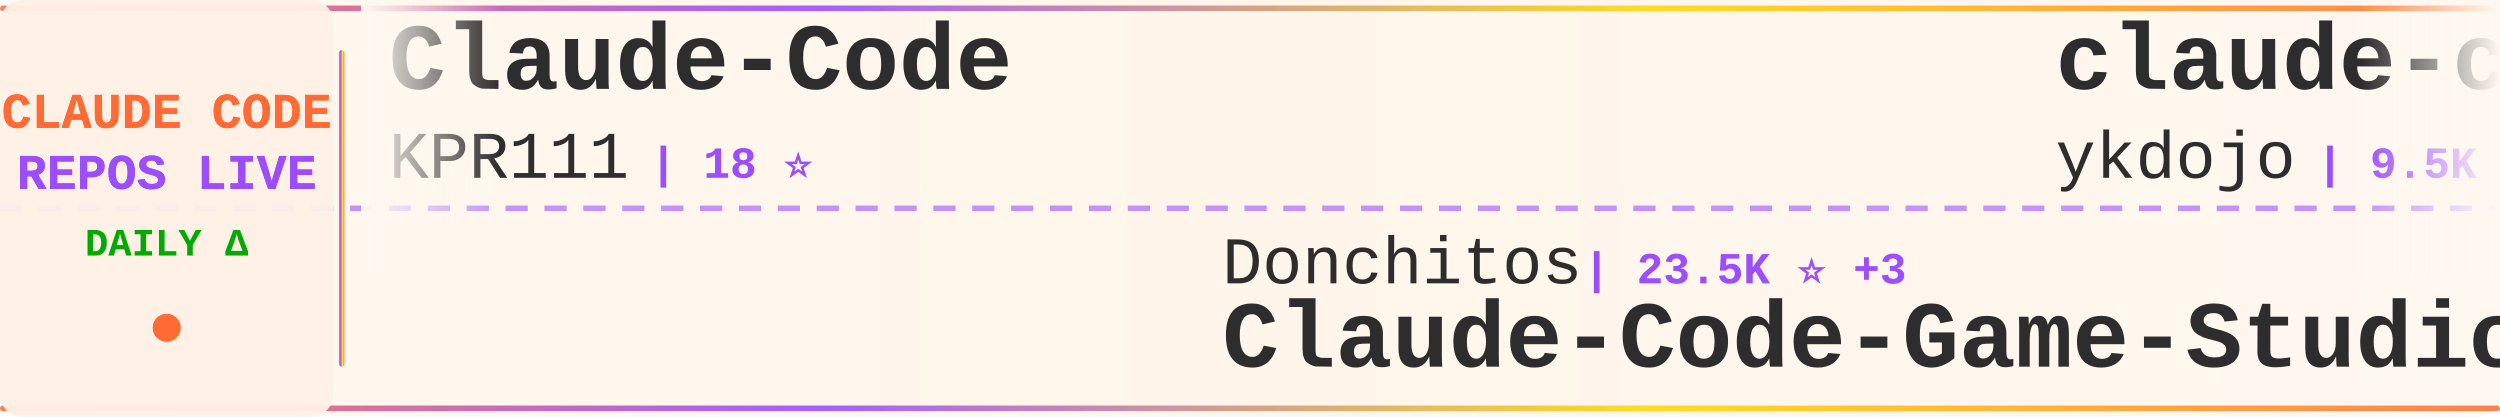
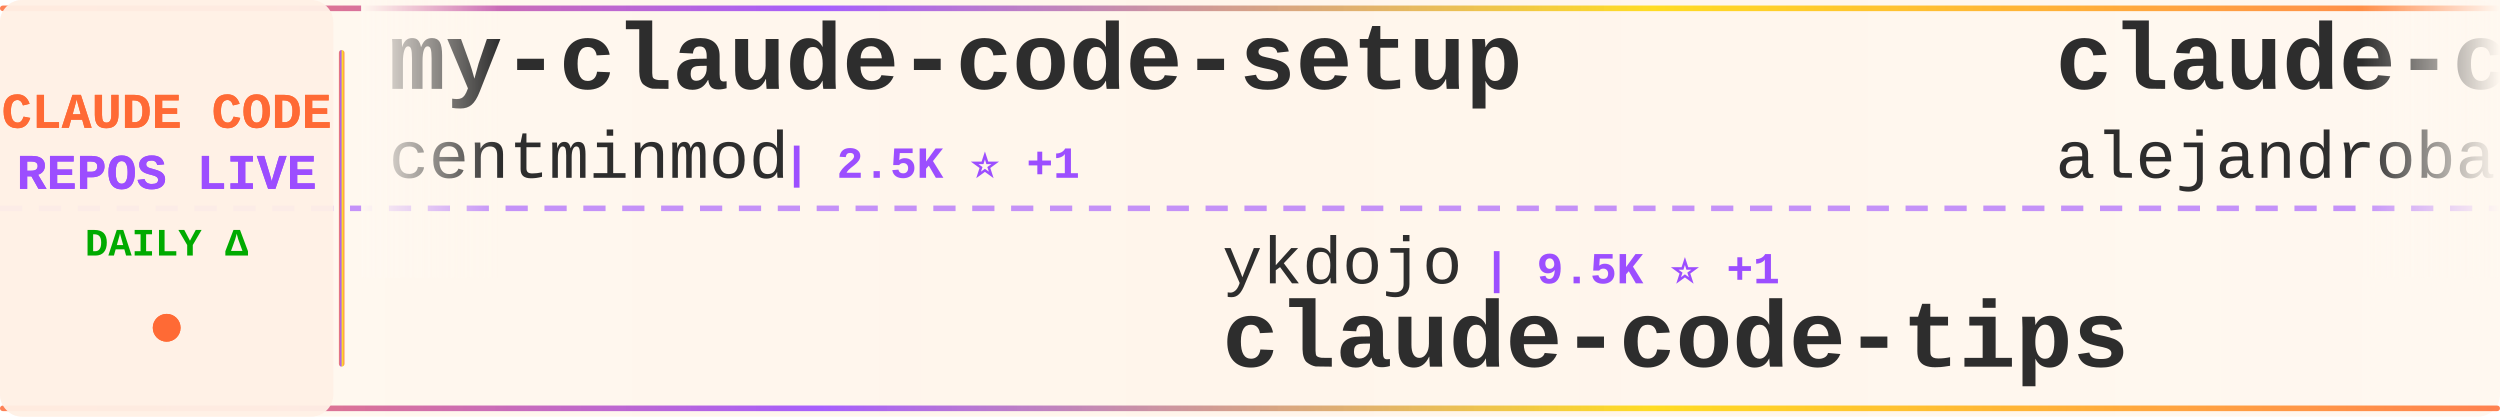
<svg xmlns="http://www.w3.org/2000/svg" width="900" height="150">
  <defs>
    <linearGradient id="tickerBg" x1="0%" y1="0%" x2="100%" y2="0%">
      <stop offset="0%" style="stop-color:#fff8f0;stop-opacity:0.98" />
      <stop offset="50%" style="stop-color:#fff5eb;stop-opacity:1" />
      <stop offset="100%" style="stop-color:#fff8f0;stop-opacity:0.98" />
    </linearGradient>
    <linearGradient id="borderGrad" x1="0%" y1="0%" x2="100%" y2="0%">
      <stop offset="0%" style="stop-color:#FF6B35;stop-opacity:0.85">
        <animate attributeName="stop-opacity" values="0.85;1;0.85" dur="2s" repeatCount="indefinite" />
      </stop>
      <stop offset="33%" style="stop-color:#9C4EFF;stop-opacity:0.9">
        <animate attributeName="stop-opacity" values="0.9;1;0.9" dur="2.2s" repeatCount="indefinite" />
      </stop>
      <stop offset="66%" style="stop-color:#FFD700;stop-opacity:0.85">
        <animate attributeName="stop-opacity" values="0.85;1;0.85" dur="1.8s" repeatCount="indefinite" />
      </stop>
      <stop offset="100%" style="stop-color:#FF6B35;stop-opacity:0.85">
        <animate attributeName="stop-opacity" values="0.85;1;0.85" dur="2s" repeatCount="indefinite" />
      </stop>
    </linearGradient>
    <filter id="textGlow">
      <feGaussianBlur stdDeviation="0.15" result="coloredBlur" />
      <feMerge>
        <feMergeNode in="coloredBlur" />
        <feMergeNode in="SourceGraphic" />
      </feMerge>
    </filter>
    <filter id="metricGlow">
      <feGaussianBlur stdDeviation="0.2" result="coloredBlur" />
      <feMerge>
        <feMergeNode in="coloredBlur" />
        <feMergeNode in="SourceGraphic" />
      </feMerge>
    </filter>
    <linearGradient id="leftFade" x1="0%" y1="0%" x2="100%" y2="0%">
      <stop offset="0%" style="stop-color:#fff8f0;stop-opacity:1" />
      <stop offset="100%" style="stop-color:#fff8f0;stop-opacity:0" />
    </linearGradient>
    <linearGradient id="rightFade" x1="0%" y1="0%" x2="100%" y2="0%">
      <stop offset="0%" style="stop-color:#fff8f0;stop-opacity:0" />
      <stop offset="100%" style="stop-color:#fff8f0;stop-opacity:1" />
    </linearGradient>
  </defs>
  <rect width="900" height="150" fill="url(#tickerBg)" rx="8" />
  <rect x="0" y="2" width="900" height="2" fill="url(#borderGrad)" rx="1" />
  <rect x="0" y="146" width="900" height="2" fill="url(#borderGrad)" rx="1" />
  <line x1="0" y1="75" x2="900" y2="75" stroke="#9C4EFF" stroke-width="2" stroke-dasharray="8 6" opacity="0.6" />
  <rect x="0" y="0" width="120" height="150" fill="#fff0e6" opacity="0.95" rx="8" />
  <text x="60" y="46" font-family="'Courier New', monospace" font-size="18" font-weight="bold" fill="#FF6B35" text-anchor="middle" filter="url(#textGlow)">
    CLAUDE CODE
  </text>
  <text x="60" y="68" font-family="'Courier New', monospace" font-size="18" font-weight="bold" fill="#9C4EFF" text-anchor="middle" filter="url(#textGlow)">
    REPOS LIVE
  </text>
  <text x="60" y="92" font-family="'Courier New', monospace" font-size="14" font-weight="bold" fill="#00aa00" text-anchor="middle">
    DAILY Δ
  </text>
  <circle cx="60" cy="118" r="5" fill="#FF6B35" filter="url(#metricGlow)">
    <animate attributeName="r" values="4;6;4" dur="1.5s" repeatCount="indefinite" />
    <animate attributeName="opacity" values="0.6;1;0.6" dur="1.5s" repeatCount="indefinite" />
  </circle>
  <rect x="122" y="18" width="2" height="114" fill="url(#borderGrad)" rx="1" />
  <clipPath id="tickerClip">
    <rect x="130" y="0" width="770" height="150" />
  </clipPath>
  <g clip-path="url(#tickerClip)">
    <g id="tickerItems">
      <animateTransform attributeName="transform" attributeType="XML" type="translate" from="0 0" to="-3000 0" dur="54s" repeatCount="indefinite" />
      <g transform="translate(0, 0)">
-         <text x="140" y="32" font-family="'Courier New', monospace" font-size="34" font-weight="bold" fill="#2d2d2d">Claude-Code</text>
-         <text x="140" y="64" font-family="'Courier New', monospace" font-size="24" font-weight="normal" fill="#2d2d2d" opacity="1.0">KPR111</text>
-         <text x="234" y="64" font-family="'Courier New', monospace" font-size="16" font-weight="bold" fill="#9C4EFF"> | 18 ⭐</text>
+         <text x="140" y="32" font-family="'Courier New', monospace" font-size="34" font-weight="bold" fill="#2d2d2d">my-claude-code-setup</text>
+         <text x="140" y="64" font-family="'Courier New', monospace" font-size="24" font-weight="normal" fill="#2d2d2d" opacity="1.0">centminmod</text>
+         <text x="282" y="64" font-family="'Courier New', monospace" font-size="16" font-weight="bold" fill="#9C4EFF"> | 2.5K ⭐ +1</text>
      </g>
      <g transform="translate(300, 0)">
-         <text x="140" y="102" font-family="'Courier New', monospace" font-size="24" font-weight="normal" fill="#2d2d2d" opacity="1.0">Donchitos</text>
-         <text x="270" y="102" font-family="'Courier New', monospace" font-size="16" font-weight="bold" fill="#9C4EFF"> | 23.5K ⭐ +3</text>
-         <text x="140" y="132" font-family="'Courier New', monospace" font-size="34" font-weight="bold" fill="#2d2d2d">Claude-Code-Game-Studios</text>
+         <text x="140" y="102" font-family="'Courier New', monospace" font-size="24" font-weight="normal" fill="#2d2d2d" opacity="1.0">ykdojo</text>
+         <text x="234" y="102" font-family="'Courier New', monospace" font-size="16" font-weight="bold" fill="#9C4EFF"> | 9.5K ⭐ +1</text>
+         <text x="140" y="132" font-family="'Courier New', monospace" font-size="34" font-weight="bold" fill="#2d2d2d">claude-code-tips</text>
      </g>
      <g transform="translate(600, 0)">
-         <text x="140" y="32" font-family="'Courier New', monospace" font-size="34" font-weight="bold" fill="#2d2d2d">claude-code-tips</text>
-         <text x="140" y="64" font-family="'Courier New', monospace" font-size="24" font-weight="normal" fill="#2d2d2d" opacity="1.0">ykdojo</text>
-         <text x="234" y="64" font-family="'Courier New', monospace" font-size="16" font-weight="bold" fill="#9C4EFF"> | 9.5K ⭐</text>
+         <text x="140" y="32" font-family="'Courier New', monospace" font-size="34" font-weight="bold" fill="#2d2d2d">claude-code-from-source</text>
+         <text x="140" y="64" font-family="'Courier New', monospace" font-size="24" font-weight="normal" fill="#2d2d2d" opacity="1.0">alejandrobalderas</text>
+         <text x="366" y="64" font-family="'Courier New', monospace" font-size="16" font-weight="bold" fill="#9C4EFF"> | 2.7K ⭐</text>
      </g>
      <g transform="translate(900, 0)">
-         <text x="140" y="102" font-family="'Courier New', monospace" font-size="24" font-weight="normal" fill="#2d2d2d" opacity="1.0">luyao618</text>
-         <text x="258" y="102" font-family="'Courier New', monospace" font-size="16" font-weight="bold" fill="#9C4EFF"> | 1.6K ⭐</text>
-         <text x="140" y="132" font-family="'Courier New', monospace" font-size="34" font-weight="bold" fill="#2d2d2d">Claude-Code-Source-Study</text>
+         <text x="140" y="102" font-family="'Courier New', monospace" font-size="24" font-weight="normal" fill="#2d2d2d" opacity="1.0">disler</text>
+         <text x="234" y="102" font-family="'Courier New', monospace" font-size="16" font-weight="bold" fill="#9C4EFF"> | 3.9K ⭐</text>
+         <text x="140" y="132" font-family="'Courier New', monospace" font-size="34" font-weight="bold" fill="#2d2d2d">claude-code-hooks-master...</text>
      </g>
      <g transform="translate(1200, 0)">
-         <text x="140" y="32" font-family="'Courier New', monospace" font-size="34" font-weight="bold" fill="#2d2d2d">pi-vs-claude-code</text>
-         <text x="140" y="64" font-family="'Courier New', monospace" font-size="24" font-weight="normal" fill="#2d2d2d" opacity="1.0">disler</text>
-         <text x="234" y="64" font-family="'Courier New', monospace" font-size="16" font-weight="bold" fill="#9C4EFF"> | 1.6K ⭐ +1</text>
+         <text x="140" y="32" font-family="'Courier New', monospace" font-size="34" font-weight="bold" fill="#2d2d2d">claude-code-action</text>
+         <text x="140" y="64" font-family="'Courier New', monospace" font-size="24" font-weight="normal" fill="#2d2d2d" opacity="1.0">anthropics</text>
+         <text x="282" y="64" font-family="'Courier New', monospace" font-size="16" font-weight="bold" fill="#9C4EFF"> | 8.5K ⭐ -1</text>
      </g>
      <g transform="translate(1500, 0)">
-         <text x="140" y="102" font-family="'Courier New', monospace" font-size="24" font-weight="normal" fill="#2d2d2d" opacity="1.0">feiskyer</text>
-         <text x="258" y="102" font-family="'Courier New', monospace" font-size="16" font-weight="bold" fill="#9C4EFF"> | 1.6K ⭐</text>
-         <text x="140" y="132" font-family="'Courier New', monospace" font-size="34" font-weight="bold" fill="#2d2d2d">claude-code-settings</text>
+         <text x="140" y="102" font-family="'Courier New', monospace" font-size="24" font-weight="normal" fill="#2d2d2d" opacity="1.0">shanraisshan</text>
+         <text x="306" y="102" font-family="'Courier New', monospace" font-size="16" font-weight="bold" fill="#9C4EFF"> | 63.8K ⭐ +9</text>
+         <text x="140" y="132" font-family="'Courier New', monospace" font-size="34" font-weight="bold" fill="#2d2d2d">claude-code-best-practic...</text>
      </g>
      <g transform="translate(1800, 0)">
-         <text x="140" y="32" font-family="'Courier New', monospace" font-size="34" font-weight="bold" fill="#2d2d2d">Claude-Code-Usage-Monito...</text>
-         <text x="140" y="64" font-family="'Courier New', monospace" font-size="24" font-weight="normal" fill="#2d2d2d" opacity="1.0">Maciek-roboblog</text>
-         <text x="342" y="64" font-family="'Courier New', monospace" font-size="16" font-weight="bold" fill="#9C4EFF"> | 8.6K ⭐ +1</text>
+         <text x="140" y="32" font-family="'Courier New', monospace" font-size="34" font-weight="bold" fill="#2d2d2d">claude-code-hub</text>
+         <text x="140" y="64" font-family="'Courier New', monospace" font-size="24" font-weight="normal" fill="#2d2d2d" opacity="1.0">ding113</text>
+         <text x="246" y="64" font-family="'Courier New', monospace" font-size="16" font-weight="bold" fill="#9C4EFF"> | 3.3K ⭐</text>
      </g>
      <g transform="translate(2100, 0)">
-         <text x="140" y="102" font-family="'Courier New', monospace" font-size="24" font-weight="normal" fill="#2d2d2d" opacity="1.0">hangsman</text>
-         <text x="258" y="102" font-family="'Courier New', monospace" font-size="16" font-weight="bold" fill="#9C4EFF"> | 790 ⭐</text>
-         <text x="140" y="132" font-family="'Courier New', monospace" font-size="34" font-weight="bold" fill="#2d2d2d">claude-code-source</text>
+         <text x="140" y="102" font-family="'Courier New', monospace" font-size="24" font-weight="normal" fill="#2d2d2d" opacity="1.0">Maciek-roboblog</text>
+         <text x="342" y="102" font-family="'Courier New', monospace" font-size="16" font-weight="bold" fill="#9C4EFF"> | 8.6K ⭐ +1</text>
+         <text x="140" y="132" font-family="'Courier New', monospace" font-size="34" font-weight="bold" fill="#2d2d2d">Claude-Code-Usage-Monito...</text>
      </g>
      <g transform="translate(2400, 0)">
-         <text x="140" y="32" font-family="'Courier New', monospace" font-size="34" font-weight="bold" fill="#2d2d2d">awesome-claude-code</text>
-         <text x="140" y="64" font-family="'Courier New', monospace" font-size="24" font-weight="normal" fill="#2d2d2d" opacity="1.0">jqueryscript</text>
-         <text x="306" y="64" font-family="'Courier New', monospace" font-size="16" font-weight="bold" fill="#9C4EFF"> | 483 ⭐</text>
+         <text x="140" y="32" font-family="'Courier New', monospace" font-size="34" font-weight="bold" fill="#2d2d2d">claude-code-analysis</text>
+         <text x="140" y="64" font-family="'Courier New', monospace" font-size="24" font-weight="normal" fill="#2d2d2d" opacity="1.0">liuup</text>
+         <text x="222" y="64" font-family="'Courier New', monospace" font-size="16" font-weight="bold" fill="#9C4EFF"> | 3.7K ⭐</text>
      </g>
      <g transform="translate(2700, 0)">
-         <text x="140" y="102" font-family="'Courier New', monospace" font-size="24" font-weight="normal" fill="#2d2d2d" opacity="1.0">alirezarezvani</text>
-         <text x="330" y="102" font-family="'Courier New', monospace" font-size="16" font-weight="bold" fill="#9C4EFF"> | 23.5K ⭐ +10</text>
-         <text x="140" y="132" font-family="'Courier New', monospace" font-size="34" font-weight="bold" fill="#2d2d2d">claude-skills</text>
+         <text x="140" y="102" font-family="'Courier New', monospace" font-size="24" font-weight="normal" fill="#2d2d2d" opacity="1.0">777genius</text>
+         <text x="270" y="102" font-family="'Courier New', monospace" font-size="16" font-weight="bold" fill="#9C4EFF"> | 923 ⭐</text>
+         <text x="140" y="132" font-family="'Courier New', monospace" font-size="34" font-weight="bold" fill="#2d2d2d">claude-code-source-code</text>
      </g>
      <g transform="translate(3000, 0)">
-         <text x="140" y="32" font-family="'Courier New', monospace" font-size="34" font-weight="bold" fill="#2d2d2d">Claude-Code</text>
-         <text x="140" y="64" font-family="'Courier New', monospace" font-size="24" font-weight="normal" fill="#2d2d2d" opacity="1.0">KPR111</text>
-         <text x="234" y="64" font-family="'Courier New', monospace" font-size="16" font-weight="bold" fill="#9C4EFF"> | 18 ⭐</text>
+         <text x="140" y="32" font-family="'Courier New', monospace" font-size="34" font-weight="bold" fill="#2d2d2d">my-claude-code-setup</text>
+         <text x="140" y="64" font-family="'Courier New', monospace" font-size="24" font-weight="normal" fill="#2d2d2d" opacity="1.0">centminmod</text>
+         <text x="282" y="64" font-family="'Courier New', monospace" font-size="16" font-weight="bold" fill="#9C4EFF"> | 2.5K ⭐ +1</text>
      </g>
      <g transform="translate(3300, 0)">
-         <text x="140" y="102" font-family="'Courier New', monospace" font-size="24" font-weight="normal" fill="#2d2d2d" opacity="1.0">Donchitos</text>
-         <text x="270" y="102" font-family="'Courier New', monospace" font-size="16" font-weight="bold" fill="#9C4EFF"> | 23.5K ⭐ +3</text>
-         <text x="140" y="132" font-family="'Courier New', monospace" font-size="34" font-weight="bold" fill="#2d2d2d">Claude-Code-Game-Studios</text>
+         <text x="140" y="102" font-family="'Courier New', monospace" font-size="24" font-weight="normal" fill="#2d2d2d" opacity="1.0">ykdojo</text>
+         <text x="234" y="102" font-family="'Courier New', monospace" font-size="16" font-weight="bold" fill="#9C4EFF"> | 9.5K ⭐ +1</text>
+         <text x="140" y="132" font-family="'Courier New', monospace" font-size="34" font-weight="bold" fill="#2d2d2d">claude-code-tips</text>
      </g>
      <g transform="translate(3600, 0)">
-         <text x="140" y="32" font-family="'Courier New', monospace" font-size="34" font-weight="bold" fill="#2d2d2d">claude-code-tips</text>
-         <text x="140" y="64" font-family="'Courier New', monospace" font-size="24" font-weight="normal" fill="#2d2d2d" opacity="1.0">ykdojo</text>
-         <text x="234" y="64" font-family="'Courier New', monospace" font-size="16" font-weight="bold" fill="#9C4EFF"> | 9.5K ⭐</text>
+         <text x="140" y="32" font-family="'Courier New', monospace" font-size="34" font-weight="bold" fill="#2d2d2d">claude-code-from-source</text>
+         <text x="140" y="64" font-family="'Courier New', monospace" font-size="24" font-weight="normal" fill="#2d2d2d" opacity="1.0">alejandrobalderas</text>
+         <text x="366" y="64" font-family="'Courier New', monospace" font-size="16" font-weight="bold" fill="#9C4EFF"> | 2.7K ⭐</text>
      </g>
      <g transform="translate(3900, 0)">
-         <text x="140" y="102" font-family="'Courier New', monospace" font-size="24" font-weight="normal" fill="#2d2d2d" opacity="1.0">luyao618</text>
-         <text x="258" y="102" font-family="'Courier New', monospace" font-size="16" font-weight="bold" fill="#9C4EFF"> | 1.6K ⭐</text>
-         <text x="140" y="132" font-family="'Courier New', monospace" font-size="34" font-weight="bold" fill="#2d2d2d">Claude-Code-Source-Study</text>
+         <text x="140" y="102" font-family="'Courier New', monospace" font-size="24" font-weight="normal" fill="#2d2d2d" opacity="1.0">disler</text>
+         <text x="234" y="102" font-family="'Courier New', monospace" font-size="16" font-weight="bold" fill="#9C4EFF"> | 3.9K ⭐</text>
+         <text x="140" y="132" font-family="'Courier New', monospace" font-size="34" font-weight="bold" fill="#2d2d2d">claude-code-hooks-master...</text>
      </g>
    </g>
  </g>
  <rect x="130" y="0" width="50" height="100" fill="url(#leftFade)" />
  <rect x="850" y="0" width="50" height="100" fill="url(#rightFade)" />
</svg>
